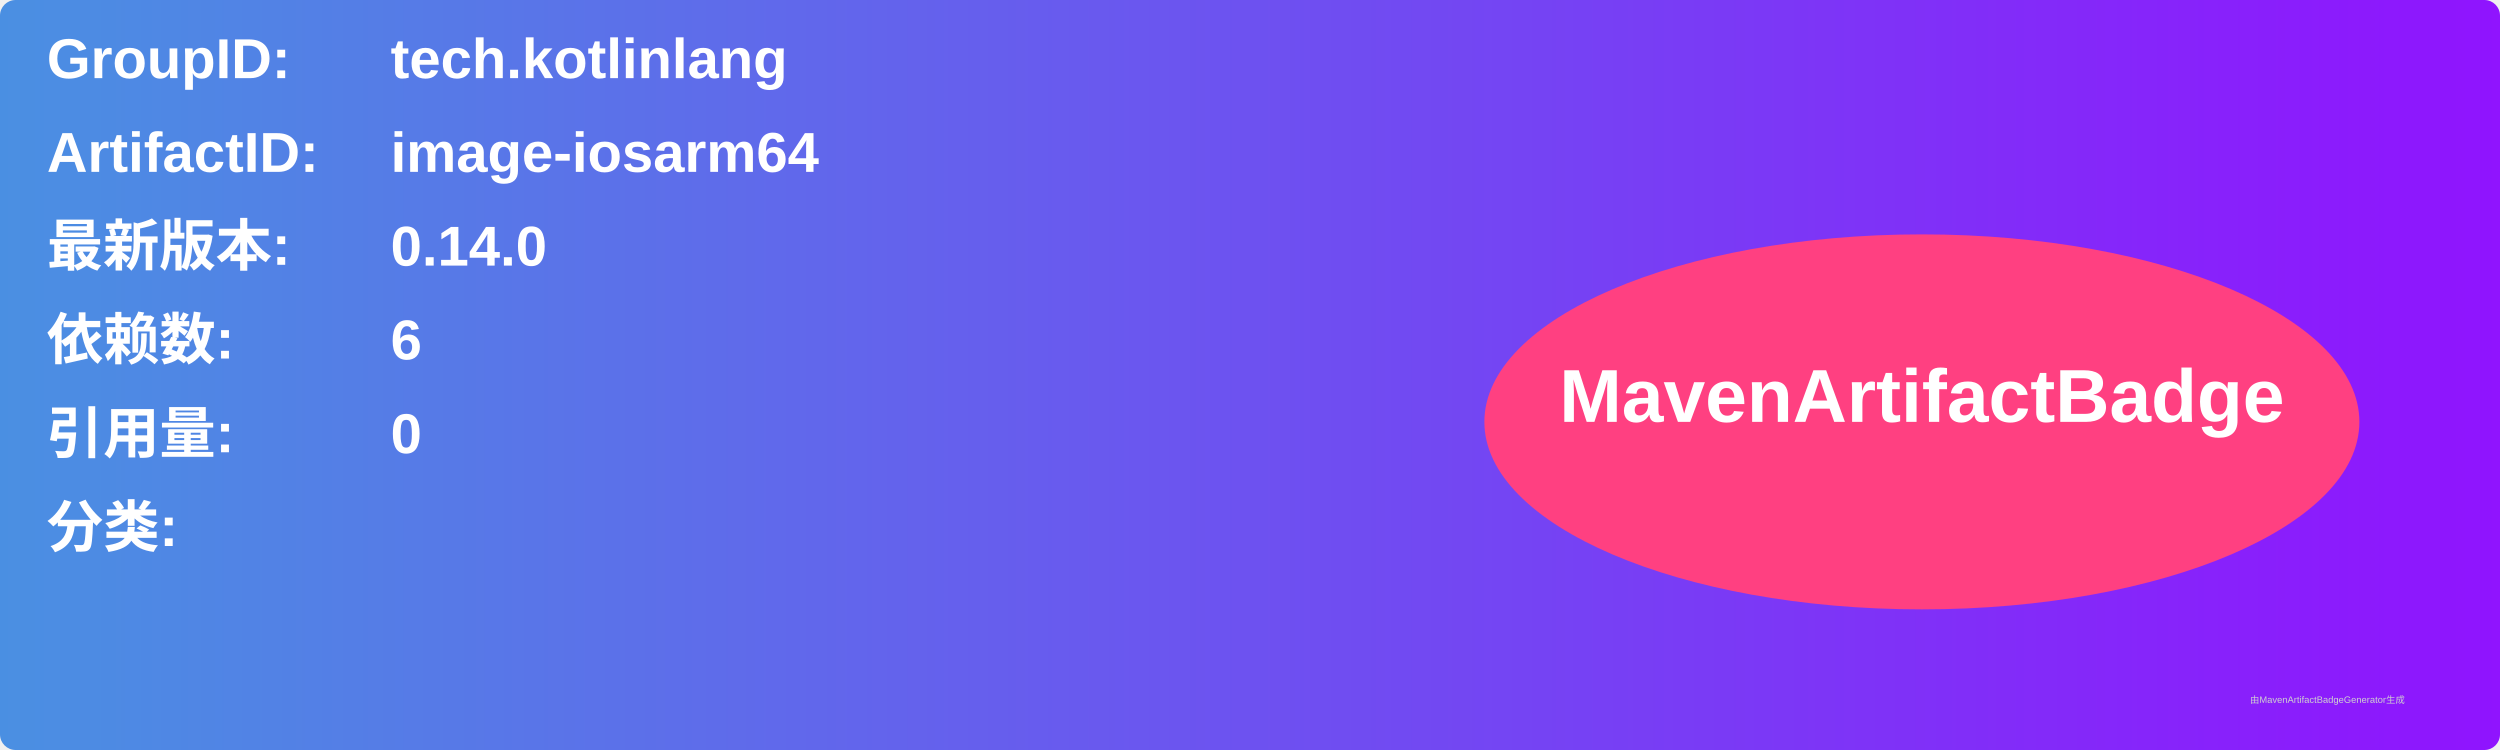
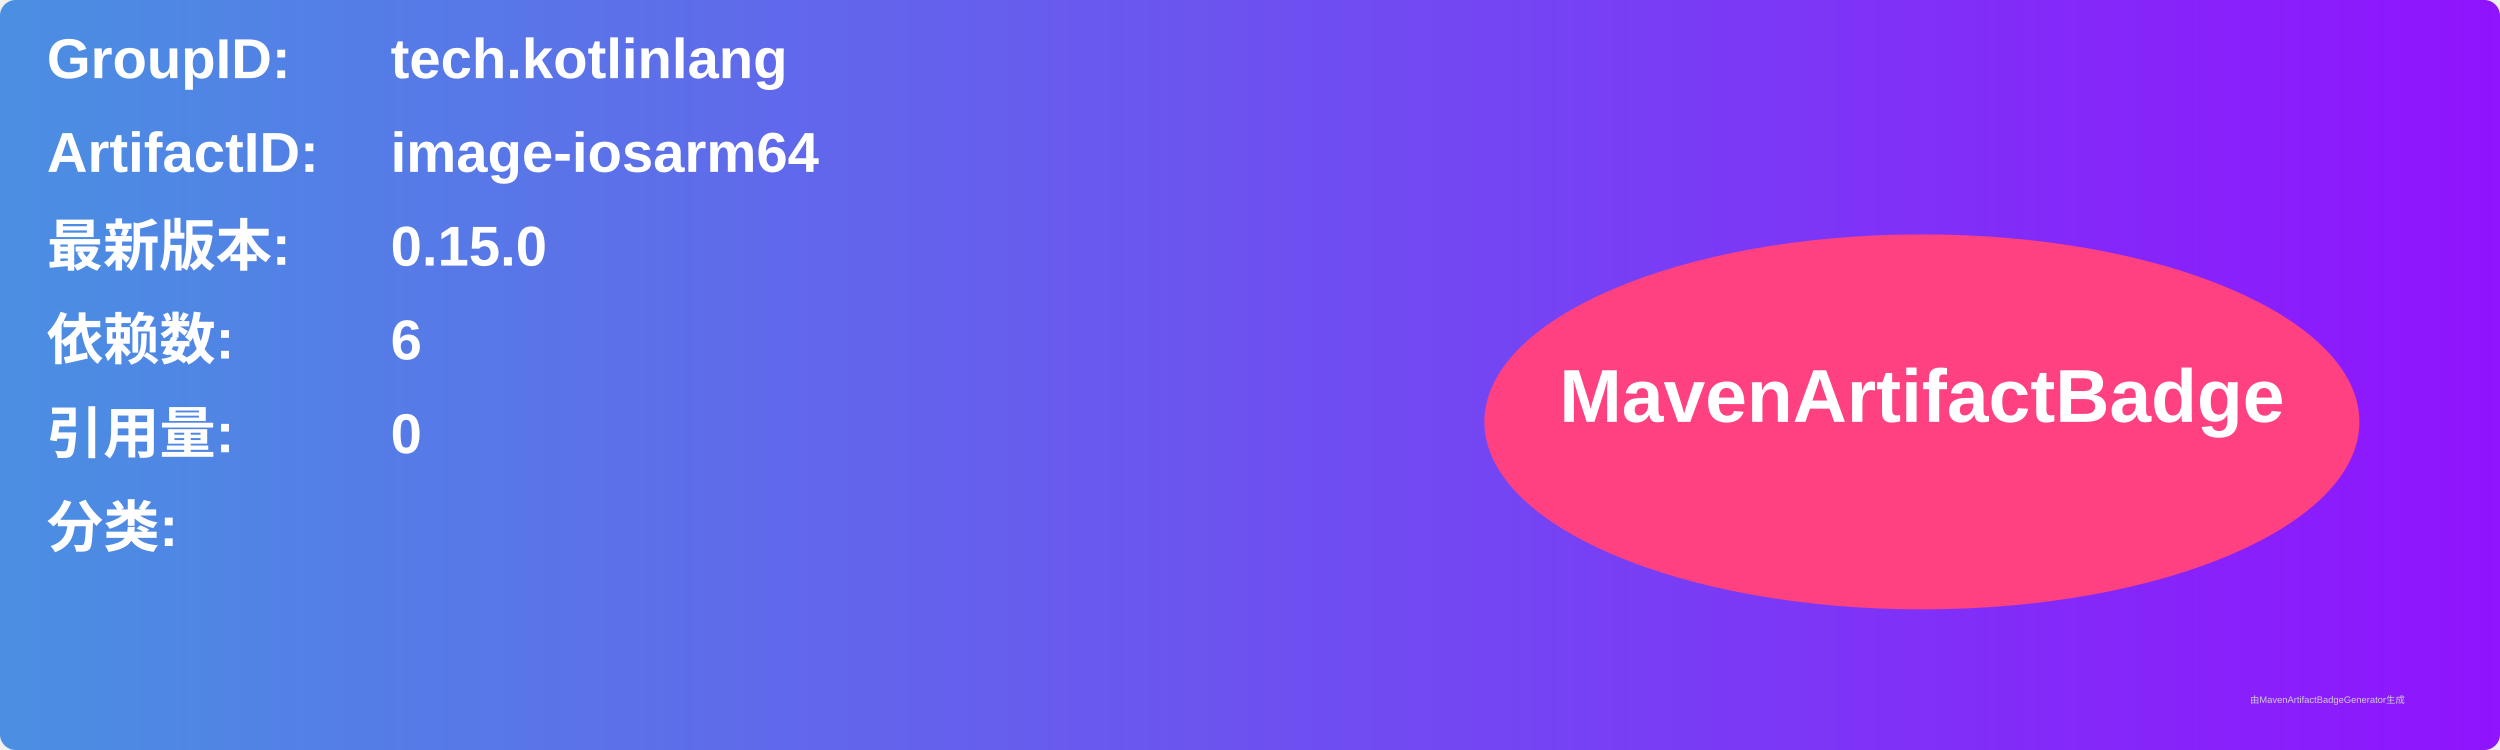
<svg xmlns="http://www.w3.org/2000/svg" width="800" height="240" viewBox="0 0 800 240">
  <linearGradient id="grad" x1="0%" y1="0%" x2="100%" y2="0%">
    <stop offset="0%" stop-color="#4a90e2" />
    <stop offset="100%" stop-color="#9013fe" />
  </linearGradient>
  <rect width="100%" height="100%" rx="5" ry="5" fill="url(#grad)" />
  <g transform="translate(15, 15)">
    <text x="0" y="10" font-family="Arial" font-size="18" fill="white" font-weight="bold" width="260">GroupID:</text>
    <text x="110" y="10" font-family="Arial" font-size="18" fill="white" font-weight="bold" width="460">tech.kotlinlang</text>
    <text x="0" y="40" font-family="Arial" font-size="18" fill="white" font-weight="bold" width="260">ArtifactID:</text>
    <text x="110" y="40" font-family="Arial" font-size="18" fill="white" font-weight="bold" width="460">image-iosarm64</text>
    <text x="0" y="70" font-family="Arial" font-size="18" fill="white" font-weight="bold">最新版本:</text>
    <text x="110" y="70" font-family="Arial" font-size="18" fill="white" font-weight="bold">
-       <tspan font-weight="bold">0.14.0</tspan>
+       <tspan font-weight="bold">0.15.0</tspan>
    </text>
    <text x="0" y="100" font-family="Arial" font-size="18" fill="white" font-weight="bold">依赖数: </text>
    <text x="110" y="100" font-family="Arial" font-size="18" fill="white">
      <tspan font-weight="bold">6</tspan>
    </text>
    <text x="0" y="130" font-family="Arial" font-size="18" fill="white" font-weight="bold">引用量: </text>
    <text x="110" y="130" font-family="Arial" font-size="18" fill="white">
      <tspan font-weight="bold">0</tspan>
    </text>
    <text x="0" y="160" font-family="Arial" font-size="18" fill="white" font-weight="bold">分类:</text>
    <text x="10" y="190" font-family="Arial" font-size="10" fill="white">
      <tspan font-weight="bold" />
    </text>
    <ellipse cx="600" cy="120" rx="140" ry="60" fill="#ff4081" />
    <text x="600" y="120" text-anchor="middle" font-family="Arial" font-size="24" fill="white" font-weight="bold">MavenArtifactBadge</text>
  </g>
  <text x="720" y="225" font-family="Arial" font-size="3" fill="#d0d0d0">由MavenArtifactBadgeGenerator生成</text>
</svg>
